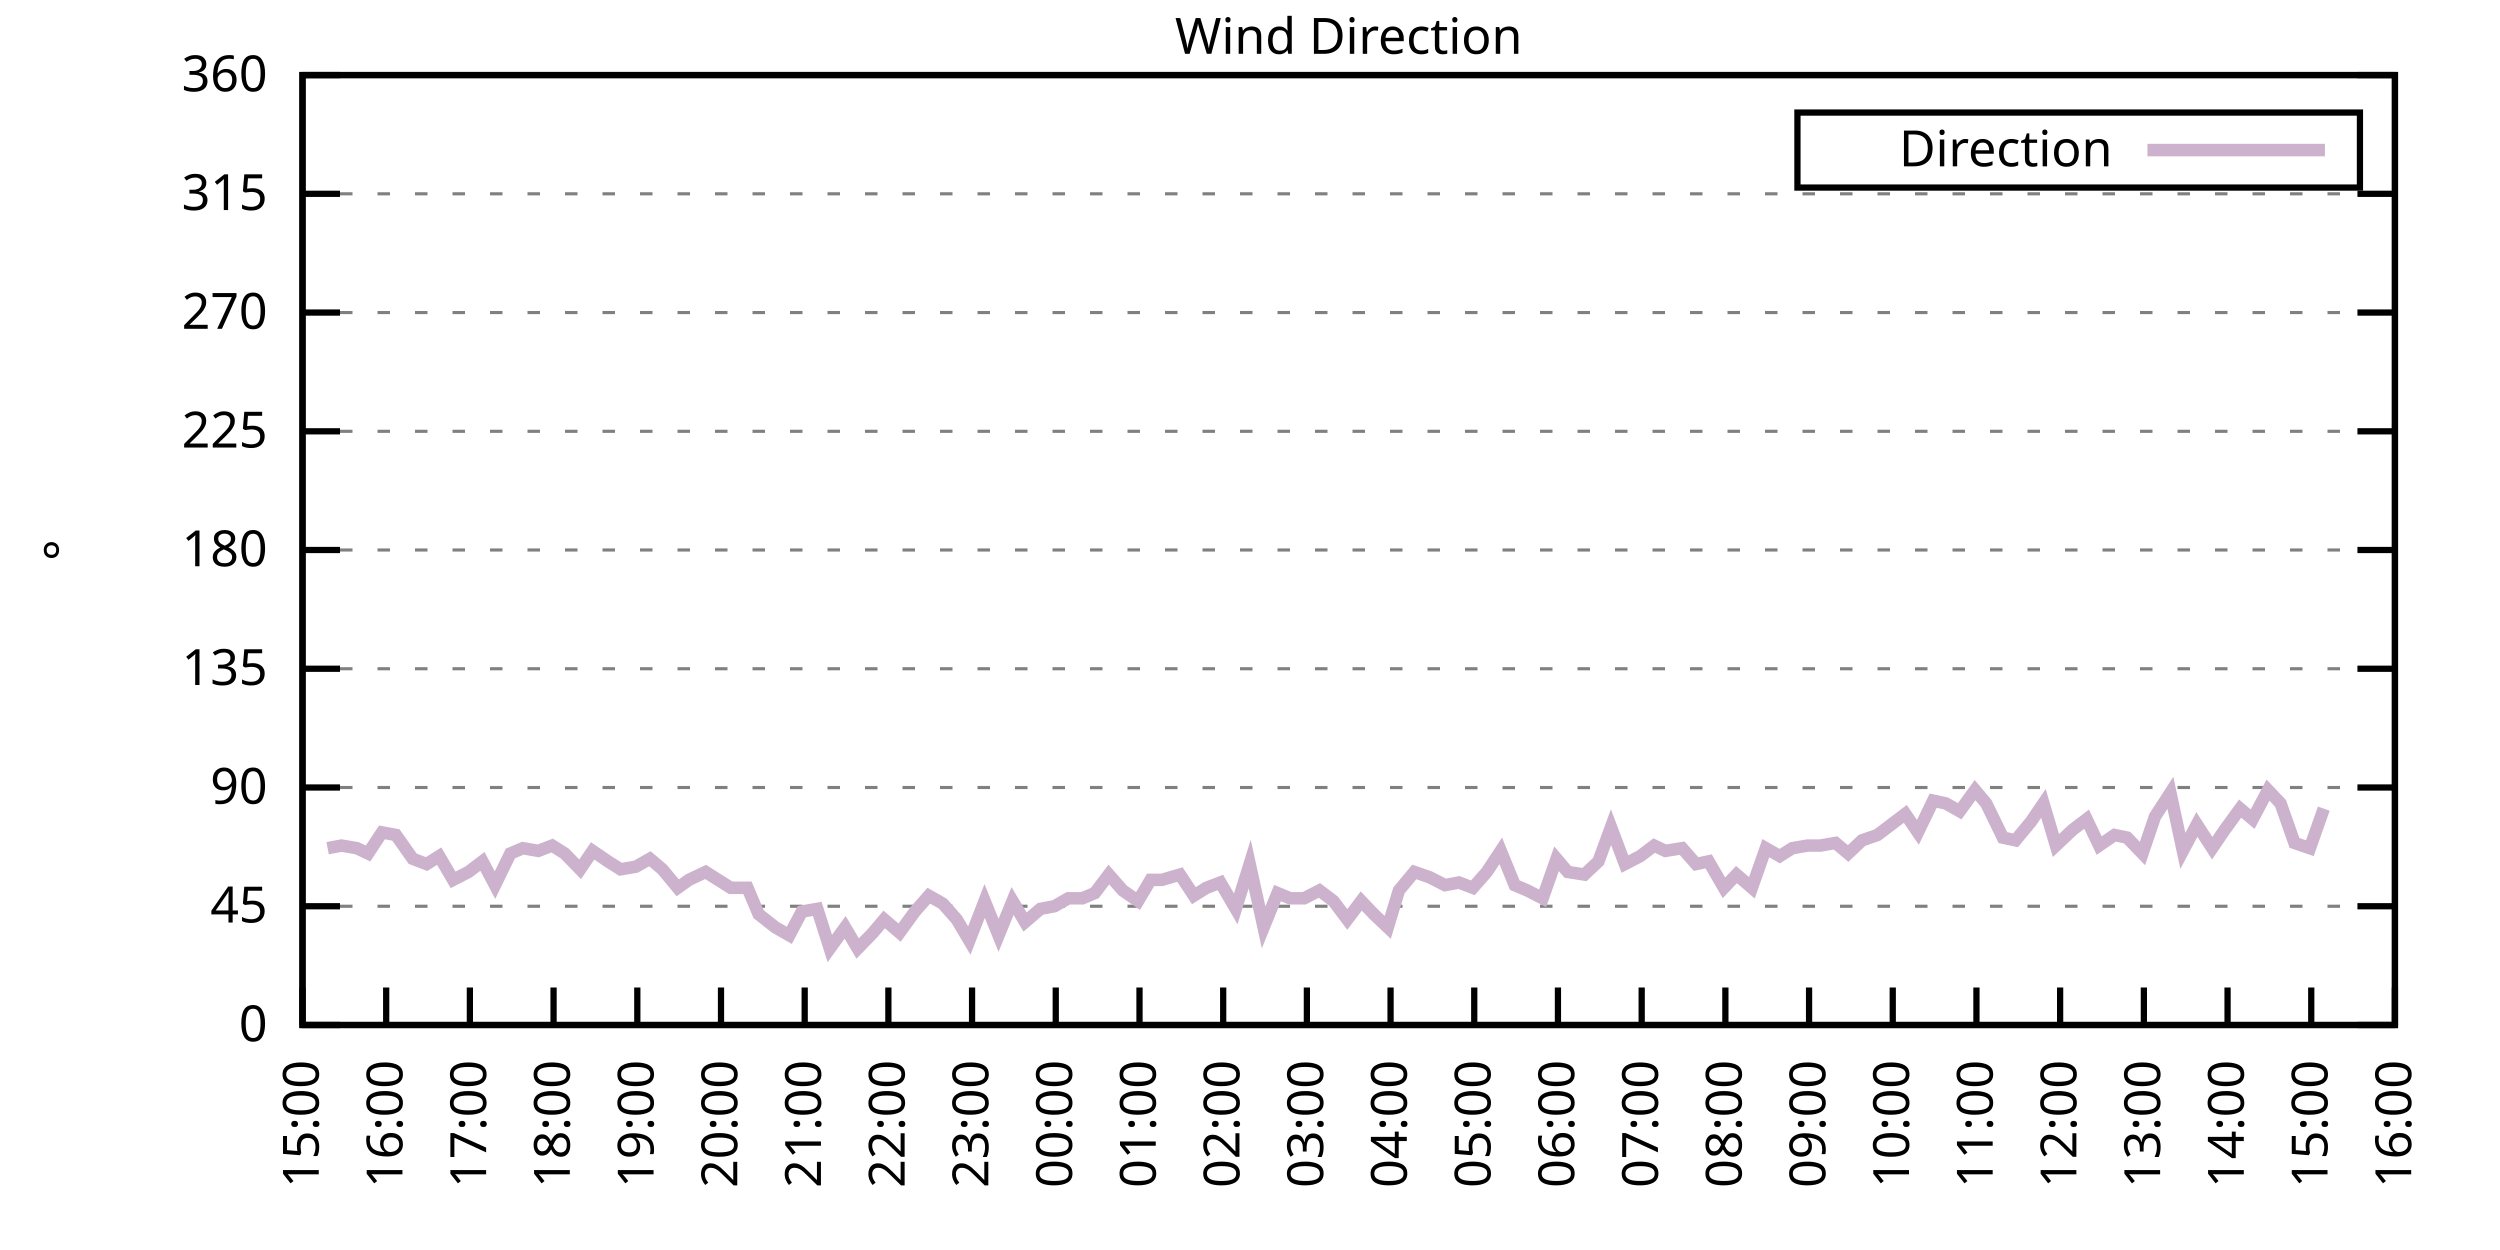
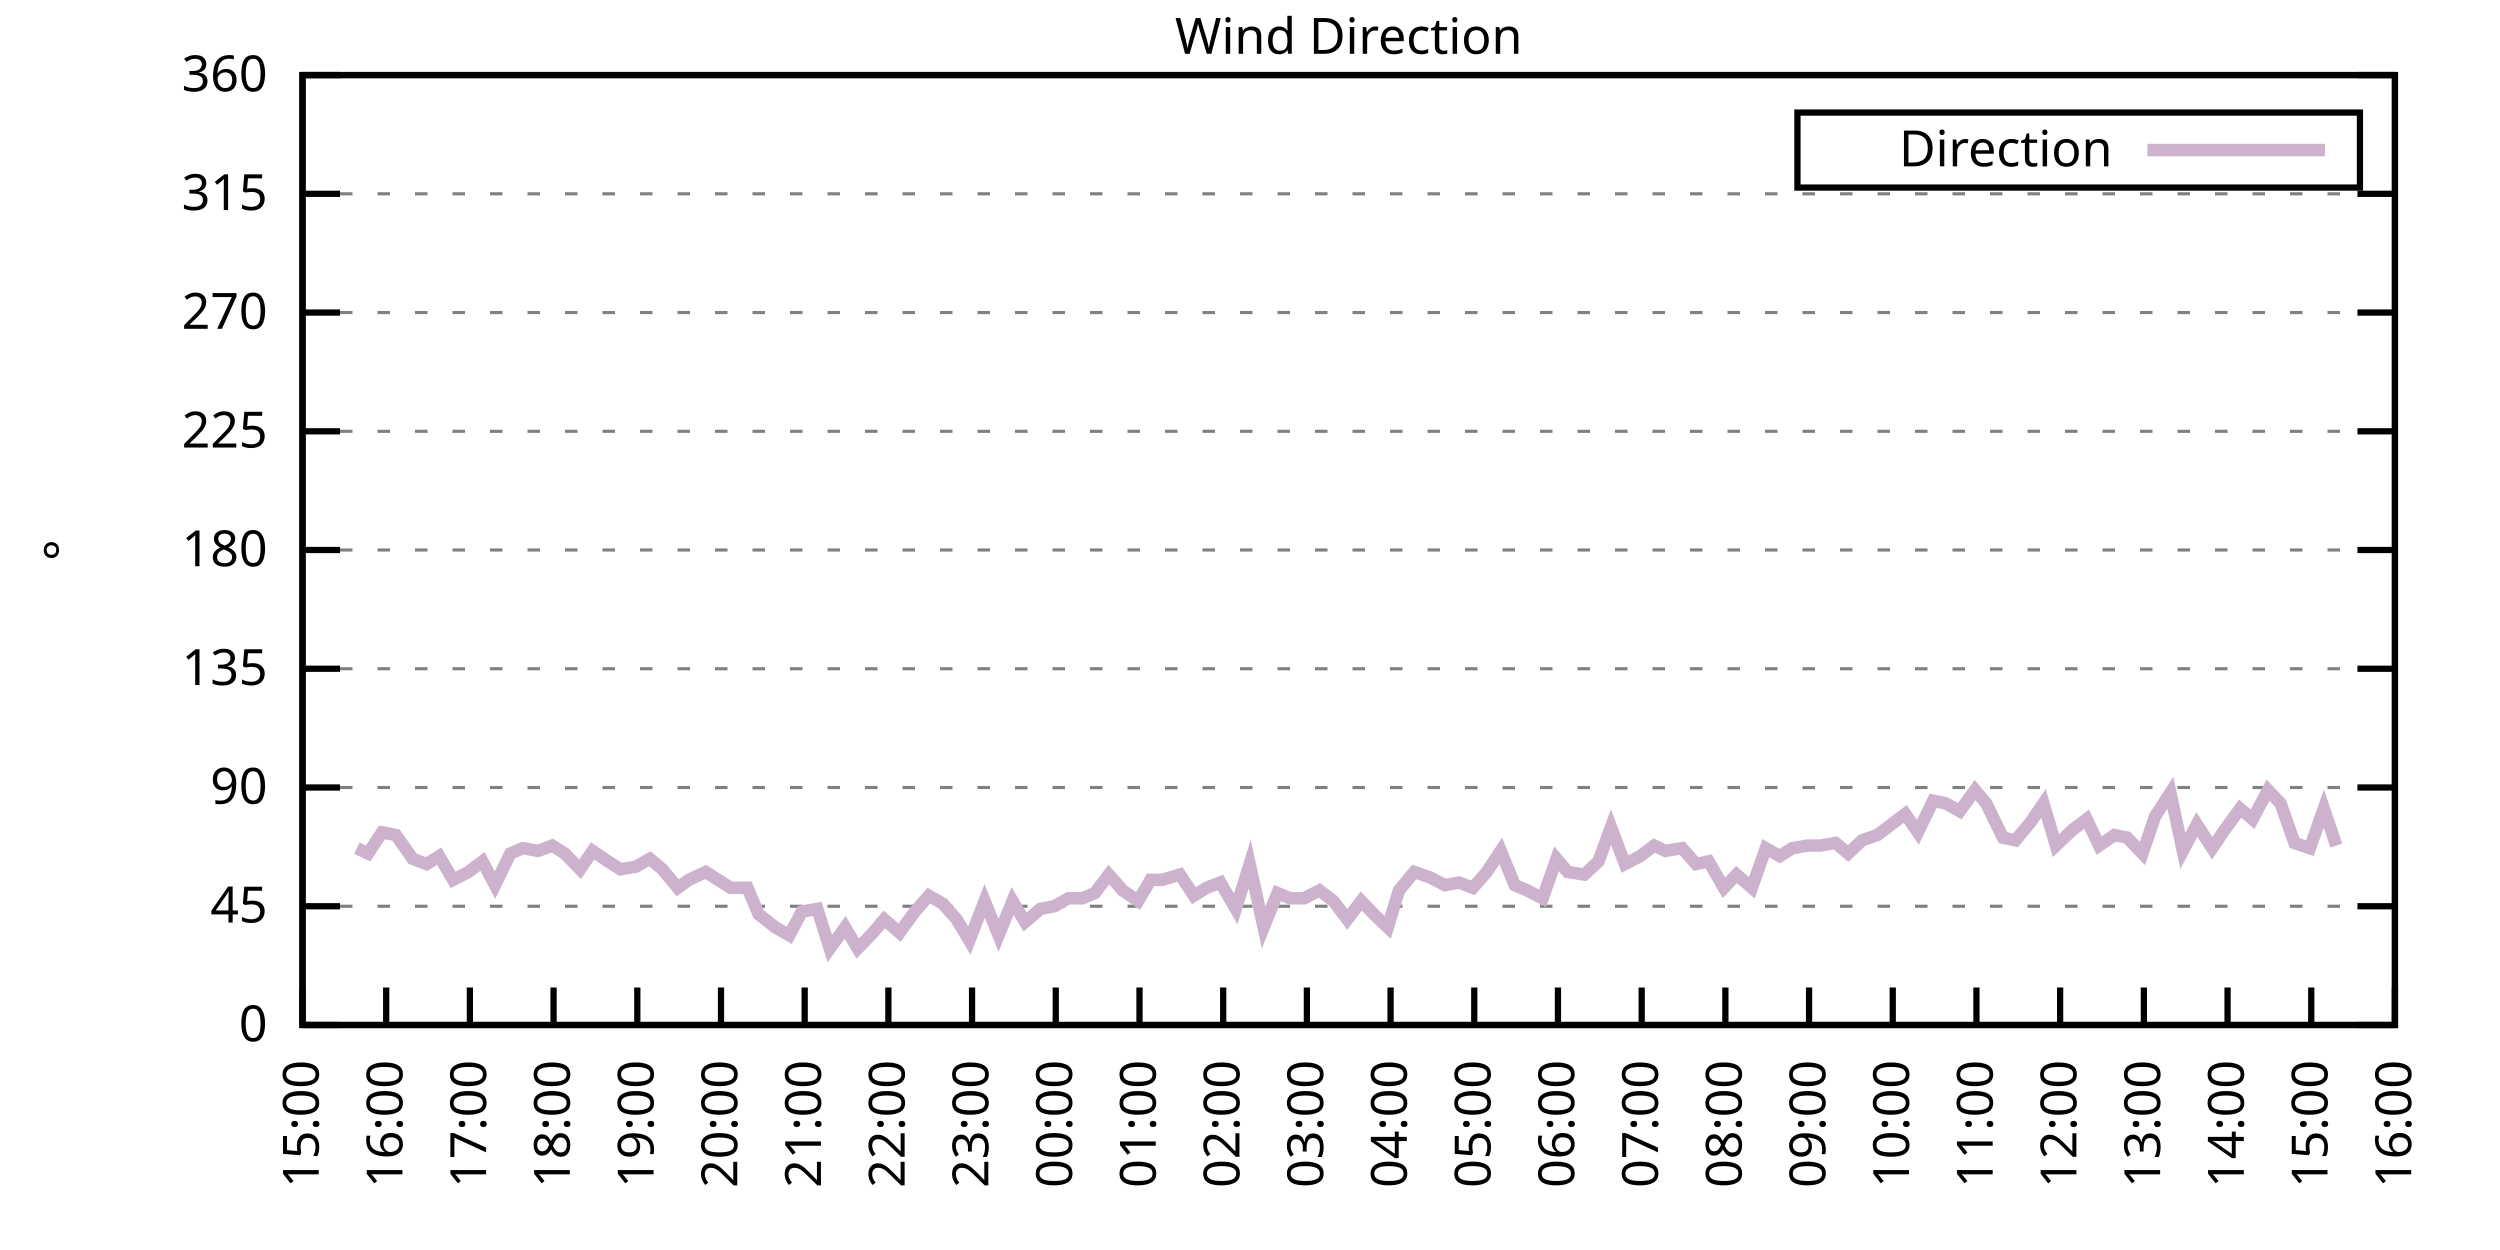
<svg xmlns="http://www.w3.org/2000/svg" xmlns:xlink="http://www.w3.org/1999/xlink" width="400" height="200" viewBox="0 0 400 200">
  <g id="gnuplot_canvas">
    <rect x="0" y="0" width="400" height="200" fill="none" />
    <defs>
      <circle id="gpDot" r="0.5" stroke-width="0.5" stroke="currentColor" />
      <path id="gpPt0" stroke-width="0.333" stroke="currentColor" d="M-1,0 h2 M0,-1 v2" />
      <path id="gpPt1" stroke-width="0.333" stroke="currentColor" d="M-1,-1 L1,1 M1,-1 L-1,1" />
      <path id="gpPt2" stroke-width="0.333" stroke="currentColor" d="M-1,0 L1,0 M0,-1 L0,1 M-1,-1 L1,1 M-1,1 L1,-1" />
      <rect id="gpPt3" stroke-width="0.333" stroke="currentColor" x="-1" y="-1" width="2" height="2" />
      <rect id="gpPt4" stroke-width="0.333" stroke="currentColor" fill="currentColor" x="-1" y="-1" width="2" height="2" />
      <circle id="gpPt5" stroke-width="0.333" stroke="currentColor" cx="0" cy="0" r="1" />
      <use xlink:href="#gpPt5" id="gpPt6" fill="currentColor" stroke="none" />
      <path id="gpPt7" stroke-width="0.333" stroke="currentColor" d="M0,-1.33 L-1.33,0.67 L1.33,0.67 z" />
      <use xlink:href="#gpPt7" id="gpPt8" fill="currentColor" stroke="none" />
      <use xlink:href="#gpPt7" id="gpPt9" stroke="currentColor" transform="rotate(180)" />
      <use xlink:href="#gpPt9" id="gpPt10" fill="currentColor" stroke="none" />
      <use xlink:href="#gpPt3" id="gpPt11" stroke="currentColor" transform="rotate(45)" />
      <use xlink:href="#gpPt11" id="gpPt12" fill="currentColor" stroke="none" />
      <path id="gpPt13" stroke-width="0.333" stroke="currentColor" d="M0,1.330 L1.265,0.411 L0.782,-1.067 L-0.782,-1.076 L-1.265,0.411 z" />
      <use xlink:href="#gpPt13" id="gpPt14" fill="currentColor" stroke="none" />
      <filter id="textbox" filterUnits="objectBoundingBox" x="0" y="0" height="1" width="1">
        <feFlood flood-color="white" flood-opacity="1" result="bgnd" />
        <feComposite in="SourceGraphic" in2="bgnd" operator="atop" />
      </filter>
      <filter id="greybox" filterUnits="objectBoundingBox" x="0" y="0" height="1" width="1">
        <feFlood flood-color="lightgrey" flood-opacity="1" result="grey" />
        <feComposite in="SourceGraphic" in2="grey" operator="atop" />
      </filter>
    </defs>
    <g fill="none" color="white" stroke="currentColor" stroke-width="1.00" stroke-linecap="butt" stroke-linejoin="miter">
</g>
    <g fill="none" color="black" stroke="currentColor" stroke-width="1.00" stroke-linecap="butt" stroke-linejoin="miter">
      <g stroke="none" shape-rendering="crispEdges">
        <polygon fill="rgb(255, 255, 255)" points="48.40,164.00 383.18,164.00 383.18,12.02 48.40,12.02 " />
      </g>
    </g>
    <g fill="none" color="black" stroke="currentColor" stroke-width="1.00" stroke-linecap="butt" stroke-linejoin="miter">
</g>
    <g fill="none" color="black" stroke="black" stroke-width="0.50" stroke-linecap="butt" stroke-linejoin="miter">
</g>
    <g fill="none" color="gray" stroke="currentColor" stroke-width="0.50" stroke-linecap="butt" stroke-linejoin="miter">
      <path stroke="gray" stroke-dasharray="2,4" class="gridline" d="M48.40,164.00 L383.19,164.00  " />
    </g>
    <g fill="none" color="gray" stroke="gray" stroke-width="1.00" stroke-linecap="butt" stroke-linejoin="miter">
</g>
    <g fill="none" color="black" stroke="currentColor" stroke-width="1.00" stroke-linecap="butt" stroke-linejoin="miter">
      <path stroke="black" d="M48.40,164.00 L54.40,164.00 M383.19,164.00 L377.19,164.00  " />
      <g transform="translate(42.80,166.60)" stroke="none" fill="black" font-family="Sans" font-size="8.00" text-anchor="end">
        <text>
          <tspan font-family="Sans"> 0</tspan>
        </text>
      </g>
    </g>
    <g fill="none" color="black" stroke="currentColor" stroke-width="1.00" stroke-linecap="butt" stroke-linejoin="miter">
</g>
    <g fill="none" color="black" stroke="black" stroke-width="0.50" stroke-linecap="butt" stroke-linejoin="miter">
</g>
    <g fill="none" color="gray" stroke="currentColor" stroke-width="0.50" stroke-linecap="butt" stroke-linejoin="miter">
      <path stroke="gray" stroke-dasharray="2,4" class="gridline" d="M48.40,145.00 L383.19,145.00  " />
    </g>
    <g fill="none" color="gray" stroke="gray" stroke-width="1.00" stroke-linecap="butt" stroke-linejoin="miter">
</g>
    <g fill="none" color="black" stroke="currentColor" stroke-width="1.00" stroke-linecap="butt" stroke-linejoin="miter">
      <path stroke="black" d="M48.40,145.00 L54.40,145.00 M383.19,145.00 L377.19,145.00  " />
      <g transform="translate(42.80,147.60)" stroke="none" fill="black" font-family="Sans" font-size="8.00" text-anchor="end">
        <text>
          <tspan font-family="Sans"> 45</tspan>
        </text>
      </g>
    </g>
    <g fill="none" color="black" stroke="currentColor" stroke-width="1.00" stroke-linecap="butt" stroke-linejoin="miter">
</g>
    <g fill="none" color="black" stroke="black" stroke-width="0.50" stroke-linecap="butt" stroke-linejoin="miter">
</g>
    <g fill="none" color="gray" stroke="currentColor" stroke-width="0.50" stroke-linecap="butt" stroke-linejoin="miter">
      <path stroke="gray" stroke-dasharray="2,4" class="gridline" d="M48.40,126.00 L383.19,126.00  " />
    </g>
    <g fill="none" color="gray" stroke="gray" stroke-width="1.00" stroke-linecap="butt" stroke-linejoin="miter">
</g>
    <g fill="none" color="black" stroke="currentColor" stroke-width="1.00" stroke-linecap="butt" stroke-linejoin="miter">
      <path stroke="black" d="M48.40,126.00 L54.40,126.00 M383.19,126.00 L377.19,126.00  " />
      <g transform="translate(42.80,128.60)" stroke="none" fill="black" font-family="Sans" font-size="8.00" text-anchor="end">
        <text>
          <tspan font-family="Sans"> 90</tspan>
        </text>
      </g>
    </g>
    <g fill="none" color="black" stroke="currentColor" stroke-width="1.00" stroke-linecap="butt" stroke-linejoin="miter">
</g>
    <g fill="none" color="black" stroke="black" stroke-width="0.50" stroke-linecap="butt" stroke-linejoin="miter">
</g>
    <g fill="none" color="gray" stroke="currentColor" stroke-width="0.50" stroke-linecap="butt" stroke-linejoin="miter">
      <path stroke="gray" stroke-dasharray="2,4" class="gridline" d="M48.40,107.00 L383.19,107.00  " />
    </g>
    <g fill="none" color="gray" stroke="gray" stroke-width="1.00" stroke-linecap="butt" stroke-linejoin="miter">
</g>
    <g fill="none" color="black" stroke="currentColor" stroke-width="1.00" stroke-linecap="butt" stroke-linejoin="miter">
      <path stroke="black" d="M48.40,107.00 L54.40,107.00 M383.19,107.00 L377.19,107.00  " />
      <g transform="translate(42.80,109.60)" stroke="none" fill="black" font-family="Sans" font-size="8.00" text-anchor="end">
        <text>
          <tspan font-family="Sans"> 135</tspan>
        </text>
      </g>
    </g>
    <g fill="none" color="black" stroke="currentColor" stroke-width="1.00" stroke-linecap="butt" stroke-linejoin="miter">
</g>
    <g fill="none" color="black" stroke="black" stroke-width="0.50" stroke-linecap="butt" stroke-linejoin="miter">
</g>
    <g fill="none" color="gray" stroke="currentColor" stroke-width="0.50" stroke-linecap="butt" stroke-linejoin="miter">
      <path stroke="gray" stroke-dasharray="2,4" class="gridline" d="M48.40,88.00 L383.19,88.00  " />
    </g>
    <g fill="none" color="gray" stroke="gray" stroke-width="1.00" stroke-linecap="butt" stroke-linejoin="miter">
</g>
    <g fill="none" color="black" stroke="currentColor" stroke-width="1.00" stroke-linecap="butt" stroke-linejoin="miter">
      <path stroke="black" d="M48.40,88.00 L54.40,88.00 M383.19,88.00 L377.19,88.00  " />
      <g transform="translate(42.80,90.60)" stroke="none" fill="black" font-family="Sans" font-size="8.00" text-anchor="end">
        <text>
          <tspan font-family="Sans"> 180</tspan>
        </text>
      </g>
    </g>
    <g fill="none" color="black" stroke="currentColor" stroke-width="1.00" stroke-linecap="butt" stroke-linejoin="miter">
</g>
    <g fill="none" color="black" stroke="black" stroke-width="0.50" stroke-linecap="butt" stroke-linejoin="miter">
</g>
    <g fill="none" color="gray" stroke="currentColor" stroke-width="0.50" stroke-linecap="butt" stroke-linejoin="miter">
      <path stroke="gray" stroke-dasharray="2,4" class="gridline" d="M48.40,69.01 L383.19,69.01  " />
    </g>
    <g fill="none" color="gray" stroke="gray" stroke-width="1.00" stroke-linecap="butt" stroke-linejoin="miter">
</g>
    <g fill="none" color="black" stroke="currentColor" stroke-width="1.00" stroke-linecap="butt" stroke-linejoin="miter">
      <path stroke="black" d="M48.40,69.01 L54.40,69.01 M383.19,69.01 L377.19,69.01  " />
      <g transform="translate(42.80,71.61)" stroke="none" fill="black" font-family="Sans" font-size="8.00" text-anchor="end">
        <text>
          <tspan font-family="Sans"> 225</tspan>
        </text>
      </g>
    </g>
    <g fill="none" color="black" stroke="currentColor" stroke-width="1.00" stroke-linecap="butt" stroke-linejoin="miter">
</g>
    <g fill="none" color="black" stroke="black" stroke-width="0.50" stroke-linecap="butt" stroke-linejoin="miter">
</g>
    <g fill="none" color="gray" stroke="currentColor" stroke-width="0.50" stroke-linecap="butt" stroke-linejoin="miter">
      <path stroke="gray" stroke-dasharray="2,4" class="gridline" d="M48.40,50.01 L383.19,50.01  " />
    </g>
    <g fill="none" color="gray" stroke="gray" stroke-width="1.00" stroke-linecap="butt" stroke-linejoin="miter">
</g>
    <g fill="none" color="black" stroke="currentColor" stroke-width="1.00" stroke-linecap="butt" stroke-linejoin="miter">
      <path stroke="black" d="M48.40,50.01 L54.40,50.01 M383.19,50.01 L377.19,50.01  " />
      <g transform="translate(42.80,52.61)" stroke="none" fill="black" font-family="Sans" font-size="8.00" text-anchor="end">
        <text>
          <tspan font-family="Sans"> 270</tspan>
        </text>
      </g>
    </g>
    <g fill="none" color="black" stroke="currentColor" stroke-width="1.00" stroke-linecap="butt" stroke-linejoin="miter">
</g>
    <g fill="none" color="black" stroke="black" stroke-width="0.50" stroke-linecap="butt" stroke-linejoin="miter">
</g>
    <g fill="none" color="gray" stroke="currentColor" stroke-width="0.50" stroke-linecap="butt" stroke-linejoin="miter">
      <path stroke="gray" stroke-dasharray="2,4" class="gridline" d="M48.40,31.01 L383.19,31.01  " />
    </g>
    <g fill="none" color="gray" stroke="gray" stroke-width="1.00" stroke-linecap="butt" stroke-linejoin="miter">
</g>
    <g fill="none" color="black" stroke="currentColor" stroke-width="1.00" stroke-linecap="butt" stroke-linejoin="miter">
      <path stroke="black" d="M48.40,31.01 L54.40,31.01 M383.19,31.01 L377.19,31.01  " />
      <g transform="translate(42.80,33.61)" stroke="none" fill="black" font-family="Sans" font-size="8.00" text-anchor="end">
        <text>
          <tspan font-family="Sans"> 315</tspan>
        </text>
      </g>
    </g>
    <g fill="none" color="black" stroke="currentColor" stroke-width="1.00" stroke-linecap="butt" stroke-linejoin="miter">
</g>
    <g fill="none" color="black" stroke="black" stroke-width="0.50" stroke-linecap="butt" stroke-linejoin="miter">
</g>
    <g fill="none" color="gray" stroke="currentColor" stroke-width="0.50" stroke-linecap="butt" stroke-linejoin="miter">
      <path stroke="gray" stroke-dasharray="2,4" class="gridline" d="M48.40,12.01 L383.19,12.01  " />
    </g>
    <g fill="none" color="gray" stroke="gray" stroke-width="1.00" stroke-linecap="butt" stroke-linejoin="miter">
</g>
    <g fill="none" color="black" stroke="currentColor" stroke-width="1.00" stroke-linecap="butt" stroke-linejoin="miter">
      <path stroke="black" d="M48.40,12.01 L54.40,12.01 M383.19,12.01 L377.19,12.01  " />
      <g transform="translate(42.80,14.61)" stroke="none" fill="black" font-family="Sans" font-size="8.00" text-anchor="end">
        <text>
          <tspan font-family="Sans"> 360</tspan>
        </text>
      </g>
    </g>
    <g fill="none" color="black" stroke="currentColor" stroke-width="1.00" stroke-linecap="butt" stroke-linejoin="miter">
      <path stroke="black" d="M48.40,164.00 L48.40,158.00  " />
      <g transform="translate(51.00,169.60) rotate(270.00)" stroke="none" fill="black" font-family="Sans" font-size="8.00" text-anchor="end">
        <text>
          <tspan font-family="Sans">15:00</tspan>
        </text>
      </g>
    </g>
    <g fill="none" color="black" stroke="currentColor" stroke-width="1.00" stroke-linecap="butt" stroke-linejoin="miter">
      <path stroke="black" d="M61.79,164.00 L61.79,158.00  " />
      <g transform="translate(64.39,169.60) rotate(270.00)" stroke="none" fill="black" font-family="Sans" font-size="8.00" text-anchor="end">
        <text>
          <tspan font-family="Sans">16:00</tspan>
        </text>
      </g>
    </g>
    <g fill="none" color="black" stroke="currentColor" stroke-width="1.00" stroke-linecap="butt" stroke-linejoin="miter">
      <path stroke="black" d="M75.18,164.00 L75.18,158.00  " />
      <g transform="translate(77.78,169.60) rotate(270.00)" stroke="none" fill="black" font-family="Sans" font-size="8.00" text-anchor="end">
        <text>
          <tspan font-family="Sans">17:00</tspan>
        </text>
      </g>
    </g>
    <g fill="none" color="black" stroke="currentColor" stroke-width="1.00" stroke-linecap="butt" stroke-linejoin="miter">
      <path stroke="black" d="M88.57,164.00 L88.57,158.00  " />
      <g transform="translate(91.17,169.60) rotate(270.00)" stroke="none" fill="black" font-family="Sans" font-size="8.00" text-anchor="end">
        <text>
          <tspan font-family="Sans">18:00</tspan>
        </text>
      </g>
    </g>
    <g fill="none" color="black" stroke="currentColor" stroke-width="1.00" stroke-linecap="butt" stroke-linejoin="miter">
      <path stroke="black" d="M101.97,164.00 L101.97,158.00  " />
      <g transform="translate(104.57,169.60) rotate(270.00)" stroke="none" fill="black" font-family="Sans" font-size="8.00" text-anchor="end">
        <text>
          <tspan font-family="Sans">19:00</tspan>
        </text>
      </g>
    </g>
    <g fill="none" color="black" stroke="currentColor" stroke-width="1.00" stroke-linecap="butt" stroke-linejoin="miter">
      <path stroke="black" d="M115.36,164.00 L115.36,158.00  " />
      <g transform="translate(117.96,169.60) rotate(270.00)" stroke="none" fill="black" font-family="Sans" font-size="8.00" text-anchor="end">
        <text>
          <tspan font-family="Sans">20:00</tspan>
        </text>
      </g>
    </g>
    <g fill="none" color="black" stroke="currentColor" stroke-width="1.00" stroke-linecap="butt" stroke-linejoin="miter">
      <path stroke="black" d="M128.75,164.00 L128.75,158.00  " />
      <g transform="translate(131.35,169.60) rotate(270.00)" stroke="none" fill="black" font-family="Sans" font-size="8.00" text-anchor="end">
        <text>
          <tspan font-family="Sans">21:00</tspan>
        </text>
      </g>
    </g>
    <g fill="none" color="black" stroke="currentColor" stroke-width="1.00" stroke-linecap="butt" stroke-linejoin="miter">
      <path stroke="black" d="M142.14,164.00 L142.14,158.00  " />
      <g transform="translate(144.74,169.60) rotate(270.00)" stroke="none" fill="black" font-family="Sans" font-size="8.00" text-anchor="end">
        <text>
          <tspan font-family="Sans">22:00</tspan>
        </text>
      </g>
    </g>
    <g fill="none" color="black" stroke="currentColor" stroke-width="1.00" stroke-linecap="butt" stroke-linejoin="miter">
      <path stroke="black" d="M155.53,164.00 L155.53,158.00  " />
      <g transform="translate(158.13,169.60) rotate(270.00)" stroke="none" fill="black" font-family="Sans" font-size="8.00" text-anchor="end">
        <text>
          <tspan font-family="Sans">23:00</tspan>
        </text>
      </g>
    </g>
    <g fill="none" color="black" stroke="currentColor" stroke-width="1.00" stroke-linecap="butt" stroke-linejoin="miter">
      <path stroke="black" d="M168.92,164.00 L168.92,158.00  " />
      <g transform="translate(171.52,169.60) rotate(270.00)" stroke="none" fill="black" font-family="Sans" font-size="8.00" text-anchor="end">
        <text>
          <tspan font-family="Sans">00:00</tspan>
        </text>
      </g>
    </g>
    <g fill="none" color="black" stroke="currentColor" stroke-width="1.00" stroke-linecap="butt" stroke-linejoin="miter">
      <path stroke="black" d="M182.32,164.00 L182.32,158.00  " />
      <g transform="translate(184.92,169.60) rotate(270.00)" stroke="none" fill="black" font-family="Sans" font-size="8.00" text-anchor="end">
        <text>
          <tspan font-family="Sans">01:00</tspan>
        </text>
      </g>
    </g>
    <g fill="none" color="black" stroke="currentColor" stroke-width="1.00" stroke-linecap="butt" stroke-linejoin="miter">
      <path stroke="black" d="M195.71,164.00 L195.71,158.00  " />
      <g transform="translate(198.31,169.60) rotate(270.00)" stroke="none" fill="black" font-family="Sans" font-size="8.00" text-anchor="end">
        <text>
          <tspan font-family="Sans">02:00</tspan>
        </text>
      </g>
    </g>
    <g fill="none" color="black" stroke="currentColor" stroke-width="1.00" stroke-linecap="butt" stroke-linejoin="miter">
      <path stroke="black" d="M209.10,164.00 L209.10,158.00  " />
      <g transform="translate(211.70,169.60) rotate(270.00)" stroke="none" fill="black" font-family="Sans" font-size="8.00" text-anchor="end">
        <text>
          <tspan font-family="Sans">03:00</tspan>
        </text>
      </g>
    </g>
    <g fill="none" color="black" stroke="currentColor" stroke-width="1.00" stroke-linecap="butt" stroke-linejoin="miter">
      <path stroke="black" d="M222.49,164.00 L222.49,158.00  " />
      <g transform="translate(225.09,169.60) rotate(270.00)" stroke="none" fill="black" font-family="Sans" font-size="8.00" text-anchor="end">
        <text>
          <tspan font-family="Sans">04:00</tspan>
        </text>
      </g>
    </g>
    <g fill="none" color="black" stroke="currentColor" stroke-width="1.00" stroke-linecap="butt" stroke-linejoin="miter">
      <path stroke="black" d="M235.88,164.00 L235.88,158.00  " />
      <g transform="translate(238.48,169.60) rotate(270.00)" stroke="none" fill="black" font-family="Sans" font-size="8.00" text-anchor="end">
        <text>
          <tspan font-family="Sans">05:00</tspan>
        </text>
      </g>
    </g>
    <g fill="none" color="black" stroke="currentColor" stroke-width="1.00" stroke-linecap="butt" stroke-linejoin="miter">
      <path stroke="black" d="M249.27,164.00 L249.27,158.00  " />
      <g transform="translate(251.87,169.60) rotate(270.00)" stroke="none" fill="black" font-family="Sans" font-size="8.00" text-anchor="end">
        <text>
          <tspan font-family="Sans">06:00</tspan>
        </text>
      </g>
    </g>
    <g fill="none" color="black" stroke="currentColor" stroke-width="1.00" stroke-linecap="butt" stroke-linejoin="miter">
      <path stroke="black" d="M262.67,164.00 L262.67,158.00  " />
      <g transform="translate(265.27,169.60) rotate(270.00)" stroke="none" fill="black" font-family="Sans" font-size="8.00" text-anchor="end">
        <text>
          <tspan font-family="Sans">07:00</tspan>
        </text>
      </g>
    </g>
    <g fill="none" color="black" stroke="currentColor" stroke-width="1.00" stroke-linecap="butt" stroke-linejoin="miter">
      <path stroke="black" d="M276.06,164.00 L276.06,158.00  " />
      <g transform="translate(278.66,169.60) rotate(270.00)" stroke="none" fill="black" font-family="Sans" font-size="8.00" text-anchor="end">
        <text>
          <tspan font-family="Sans">08:00</tspan>
        </text>
      </g>
    </g>
    <g fill="none" color="black" stroke="currentColor" stroke-width="1.00" stroke-linecap="butt" stroke-linejoin="miter">
      <path stroke="black" d="M289.45,164.00 L289.45,158.00  " />
      <g transform="translate(292.05,169.60) rotate(270.00)" stroke="none" fill="black" font-family="Sans" font-size="8.00" text-anchor="end">
        <text>
          <tspan font-family="Sans">09:00</tspan>
        </text>
      </g>
    </g>
    <g fill="none" color="black" stroke="currentColor" stroke-width="1.00" stroke-linecap="butt" stroke-linejoin="miter">
      <path stroke="black" d="M302.84,164.00 L302.84,158.00  " />
      <g transform="translate(305.44,169.60) rotate(270.00)" stroke="none" fill="black" font-family="Sans" font-size="8.00" text-anchor="end">
        <text>
          <tspan font-family="Sans">10:00</tspan>
        </text>
      </g>
    </g>
    <g fill="none" color="black" stroke="currentColor" stroke-width="1.00" stroke-linecap="butt" stroke-linejoin="miter">
      <path stroke="black" d="M316.23,164.00 L316.23,158.00  " />
      <g transform="translate(318.83,169.60) rotate(270.00)" stroke="none" fill="black" font-family="Sans" font-size="8.00" text-anchor="end">
        <text>
          <tspan font-family="Sans">11:00</tspan>
        </text>
      </g>
    </g>
    <g fill="none" color="black" stroke="currentColor" stroke-width="1.00" stroke-linecap="butt" stroke-linejoin="miter">
      <path stroke="black" d="M329.62,164.00 L329.62,158.00  " />
      <g transform="translate(332.22,169.60) rotate(270.00)" stroke="none" fill="black" font-family="Sans" font-size="8.00" text-anchor="end">
        <text>
          <tspan font-family="Sans">12:00</tspan>
        </text>
      </g>
    </g>
    <g fill="none" color="black" stroke="currentColor" stroke-width="1.00" stroke-linecap="butt" stroke-linejoin="miter">
      <path stroke="black" d="M343.02,164.00 L343.02,158.00  " />
      <g transform="translate(345.62,169.60) rotate(270.00)" stroke="none" fill="black" font-family="Sans" font-size="8.00" text-anchor="end">
        <text>
          <tspan font-family="Sans">13:00</tspan>
        </text>
      </g>
    </g>
    <g fill="none" color="black" stroke="currentColor" stroke-width="1.00" stroke-linecap="butt" stroke-linejoin="miter">
      <path stroke="black" d="M356.41,164.00 L356.41,158.00  " />
      <g transform="translate(359.01,169.60) rotate(270.00)" stroke="none" fill="black" font-family="Sans" font-size="8.00" text-anchor="end">
        <text>
          <tspan font-family="Sans">14:00</tspan>
        </text>
      </g>
    </g>
    <g fill="none" color="black" stroke="currentColor" stroke-width="1.00" stroke-linecap="butt" stroke-linejoin="miter">
      <path stroke="black" d="M369.80,164.00 L369.80,158.00  " />
      <g transform="translate(372.40,169.60) rotate(270.00)" stroke="none" fill="black" font-family="Sans" font-size="8.00" text-anchor="end">
        <text>
          <tspan font-family="Sans">15:00</tspan>
        </text>
      </g>
    </g>
    <g fill="none" color="black" stroke="currentColor" stroke-width="1.00" stroke-linecap="butt" stroke-linejoin="miter">
      <path stroke="black" d="M383.19,164.00 L383.19,158.00  " />
      <g transform="translate(385.79,169.60) rotate(270.00)" stroke="none" fill="black" font-family="Sans" font-size="8.00" text-anchor="end">
        <text>
          <tspan font-family="Sans">16:00</tspan>
        </text>
      </g>
    </g>
    <g fill="none" color="black" stroke="currentColor" stroke-width="1.00" stroke-linecap="butt" stroke-linejoin="miter">
</g>
    <g fill="none" color="black" stroke="currentColor" stroke-width="1.00" stroke-linecap="butt" stroke-linejoin="miter">
      <path stroke="black" d="M48.40,12.01 L48.40,164.00 L383.19,164.00 L383.19,12.01 L48.40,12.01 Z  " />
    </g>
    <g fill="none" color="black" stroke="currentColor" stroke-width="1.00" stroke-linecap="butt" stroke-linejoin="miter">
</g>
    <g fill="none" color="black" stroke="currentColor" stroke-width="1.00" stroke-linecap="butt" stroke-linejoin="miter">
      <path stroke="black" d="M287.59,30.01 L287.59,18.01 L377.59,18.01 L377.59,30.01 L287.59,30.01 Z  " />
    </g>
    <g id="Wind_direction_plot_1">
      <g fill="none" color="white" stroke="black" stroke-width="2.00" stroke-linecap="butt" stroke-linejoin="miter">
</g>
      <g fill="none" color="black" stroke="currentColor" stroke-width="2.00" stroke-linecap="butt" stroke-linejoin="miter">
        <g transform="translate(337.99,26.61)" stroke="none" fill="black" font-family="Sans" font-size="8.00" text-anchor="end">
          <text>
            <tspan font-family="Sans">Direction</tspan>
          </text>
        </g>
      </g>
      <g fill="none" color="black" stroke="currentColor" stroke-width="2.00" stroke-linecap="butt" stroke-linejoin="miter">
-         <path stroke="rgb(204, 178, 204)" d="M343.59,24.01 L371.99,24.01 M52.42,135.71 L54.65,135.29 L57.10,135.71 L58.89,136.56 L61.12,133.18 L63.35,133.60   L66.03,137.40 L68.26,138.25 L70.27,136.98 L72.50,140.78 L74.96,139.51 L77.19,137.82 L79.20,141.62 L81.66,136.56   L83.66,135.71 L86.12,136.14 L88.35,135.29 L90.36,136.56 L92.82,139.09 L94.82,136.14 L97.28,137.82 L99.29,139.09   L101.74,138.67 L103.98,137.40 L105.98,139.09 L108.44,142.05 L110.22,140.78 L112.90,139.51 L114.91,140.78 L116.92,142.05   L119.60,142.05 L121.38,146.27 L124.06,148.38 L126.29,149.65 L128.30,145.85 L130.76,145.42 L132.77,151.76 L135.22,148.38   L137.23,151.76 L139.69,149.22 L141.47,147.11 L143.93,149.22 L146.38,145.85 L148.61,143.31 L150.85,144.58 L153.08,147.11   L155.09,150.49 L157.54,144.16 L159.77,149.65 L162.01,144.16 L164.01,147.53 L166.47,145.42 L168.70,145.00 L170.93,143.73   L173.17,143.73 L175.17,142.89 L177.41,139.93 L179.64,142.47 L182.09,144.16 L184.10,140.78 L185.89,140.78 L188.79,139.93   L191.02,143.31 L193.03,142.05 L195.26,141.20 L197.72,145.42 L199.95,138.25 L202.18,148.38 L204.41,142.89 L206.42,143.73   L208.65,143.73 L211.11,142.47 L213.34,144.16 L215.57,147.11 L217.80,144.16 L219.81,146.27 L222.04,148.38 L223.83,142.47   L226.29,139.51 L228.74,140.36 L231.20,141.62 L233.43,141.20 L235.66,142.05 L237.89,139.51 L240.12,136.14 L242.36,141.62   L244.36,142.47 L246.82,143.73 L249.05,137.40 L250.84,139.51 L253.51,139.93 L255.75,137.82 L257.76,132.34 L259.99,138.25   L262.44,136.98 L264.67,135.29 L266.46,136.14 L269.14,135.71 L271.37,138.25 L273.38,137.82 L275.83,142.05 L277.84,139.93   L280.30,142.05 L282.53,135.71 L284.76,136.98 L286.77,135.71 L289.23,135.29 L291.23,135.29 L293.69,134.87 L295.70,136.56   L297.93,134.45 L300.39,133.60 L302.62,131.91 L304.85,130.22 L306.86,133.18 L309.31,128.11 L311.32,128.54 L313.55,129.80   L316.01,126.42 L317.79,128.54 L320.47,134.02 L322.48,134.45 L324.94,131.49 L326.95,128.54 L328.95,135.29 L331.63,132.76   L333.86,131.07 L335.87,135.29 L338.33,133.60 L340.34,134.02 L342.79,136.56 L344.80,130.65 L347.26,126.85 L349.26,136.14   L351.50,131.91 L353.95,135.71 L355.96,132.76 L358.42,129.38 L360.42,131.07 L362.88,126.42 L364.89,128.54 L367.12,134.87   L369.58,135.71 L371.81,129.38  " />
+         <path stroke="rgb(204, 178, 204)" d="M343.59,24.01 L371.99,24.01 M57.10,135.71 L58.89,136.56 L61.12,133.18 L63.35,133.60 L66.03,137.40 L68.26,138.25   L70.27,136.98 L72.50,140.78 L74.96,139.51 L77.19,137.82 L79.20,141.62 L81.66,136.56 L83.66,135.71 L86.12,136.14   L88.35,135.29 L90.36,136.56 L92.82,139.09 L94.82,136.14 L97.28,137.82 L99.29,139.09 L101.74,138.67 L103.98,137.40   L105.98,139.09 L108.44,142.05 L110.22,140.78 L112.90,139.51 L114.91,140.78 L116.92,142.05 L119.60,142.05 L121.38,146.27   L124.06,148.38 L126.29,149.65 L128.30,145.85 L130.76,145.42 L132.77,151.76 L135.22,148.38 L137.23,151.76 L139.69,149.22   L141.47,147.11 L143.93,149.22 L146.38,145.85 L148.61,143.31 L150.85,144.58 L153.08,147.11 L155.09,150.49 L157.54,144.16   L159.77,149.65 L162.01,144.16 L164.01,147.53 L166.47,145.42 L168.70,145.00 L170.93,143.73 L173.17,143.73 L175.17,142.89   L177.41,139.93 L179.64,142.47 L182.09,144.16 L184.10,140.78 L185.89,140.78 L188.79,139.93 L191.02,143.31 L193.03,142.05   L195.26,141.20 L197.72,145.42 L199.95,138.25 L202.18,148.38 L204.41,142.89 L206.42,143.73 L208.65,143.73 L211.11,142.47   L213.34,144.16 L215.57,147.11 L217.80,144.16 L219.81,146.27 L222.04,148.38 L223.83,142.47 L226.29,139.51 L228.74,140.36   L231.20,141.62 L233.43,141.20 L235.66,142.05 L237.89,139.51 L240.12,136.14 L242.36,141.62 L244.36,142.47 L246.82,143.73   L249.05,137.40 L250.84,139.51 L253.51,139.93 L255.75,137.82 L257.76,132.34 L259.99,138.25 L262.44,136.98 L264.67,135.29   L266.46,136.14 L269.14,135.71 L271.37,138.25 L273.38,137.82 L275.83,142.05 L277.84,139.93 L280.30,142.05 L282.53,135.71   L284.76,136.98 L286.77,135.71 L289.23,135.29 L291.23,135.29 L293.69,134.87 L295.70,136.56 L297.93,134.45 L300.39,133.60   L302.62,131.91 L304.85,130.22 L306.86,133.18 L309.31,128.11 L311.32,128.54 L313.55,129.80 L316.01,126.42 L317.79,128.54   L320.47,134.02 L322.48,134.45 L324.94,131.49 L326.95,128.54 L328.95,135.29 L331.63,132.76 L333.86,131.07 L335.87,135.29   L338.33,133.60 L340.34,134.02 L342.79,136.56 L344.80,130.65 L347.26,126.85 L349.26,136.14 L351.50,131.91 L353.95,135.71   L355.96,132.76 L358.42,129.38 L360.42,131.07 L362.88,126.42 L364.89,128.54 L367.12,134.87 L369.58,135.71 L371.81,129.38   L373.82,135.29  " />
      </g>
    </g>
    <g fill="none" color="black" stroke="currentColor" stroke-width="2.00" stroke-linecap="butt" stroke-linejoin="miter">
</g>
    <g fill="none" color="black" stroke="black" stroke-width="1.00" stroke-linecap="butt" stroke-linejoin="miter">
</g>
    <g fill="none" color="black" stroke="currentColor" stroke-width="1.00" stroke-linecap="butt" stroke-linejoin="miter">
      <path stroke="black" d="M48.40,12.01 L48.40,164.00 L383.19,164.00 L383.19,12.01 L48.40,12.01 Z  " />
      <g transform="translate(12.80,88.01) rotate(270.00)" stroke="none" fill="black" font-family="Sans" font-size="8.00" text-anchor="middle">
        <text>
          <tspan font-family="Sans">°</tspan>
        </text>
      </g>
    </g>
    <g fill="none" color="black" stroke="currentColor" stroke-width="1.00" stroke-linecap="butt" stroke-linejoin="miter">
</g>
    <g fill="none" color="black" stroke="currentColor" stroke-width="1.00" stroke-linecap="butt" stroke-linejoin="miter">
      <g transform="translate(215.79,8.61)" stroke="none" fill="black" font-family="Sans" font-size="8.00" text-anchor="middle">
        <text>
          <tspan font-family="Sans">Wind Direction</tspan>
        </text>
      </g>
    </g>
    <g fill="none" color="black" stroke="currentColor" stroke-width="1.00" stroke-linecap="butt" stroke-linejoin="miter">
</g>
  </g>
</svg>
